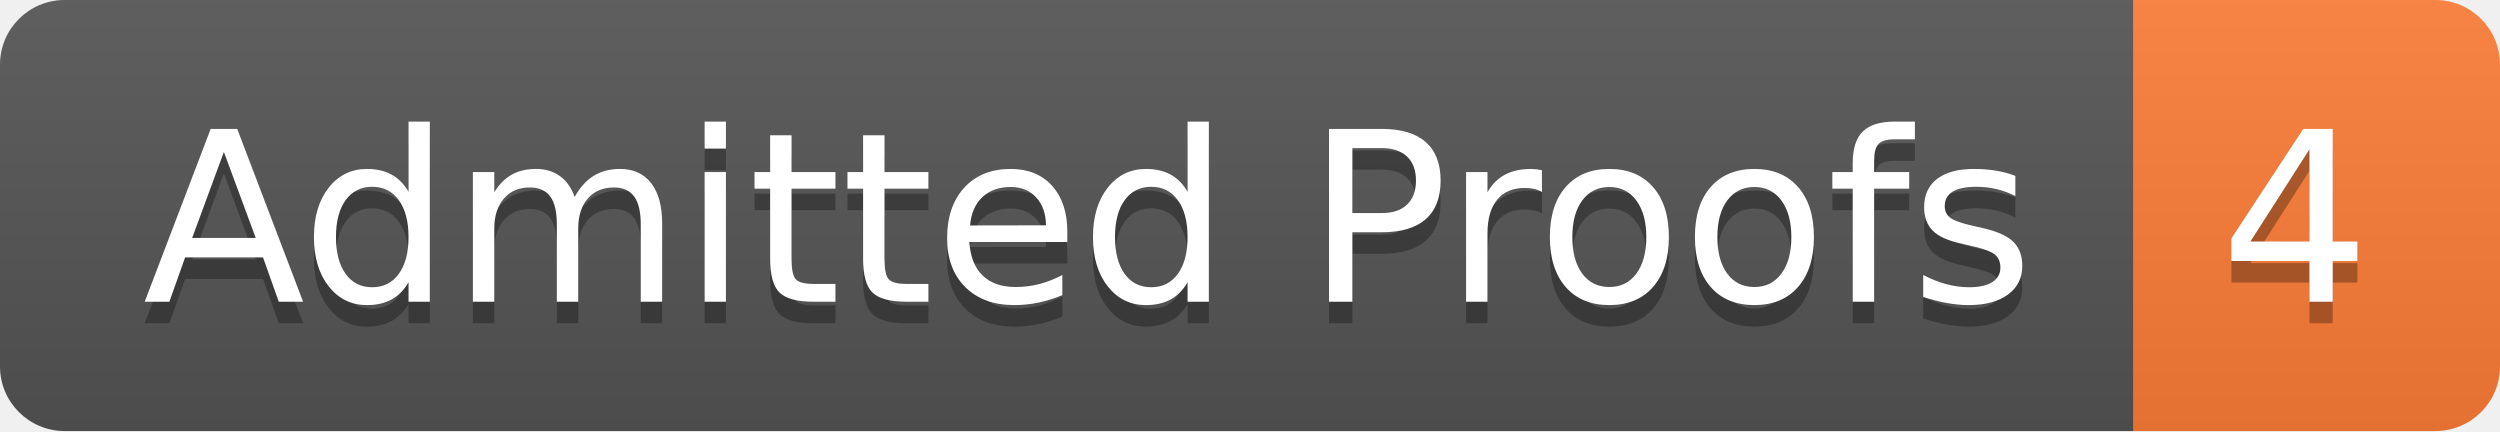
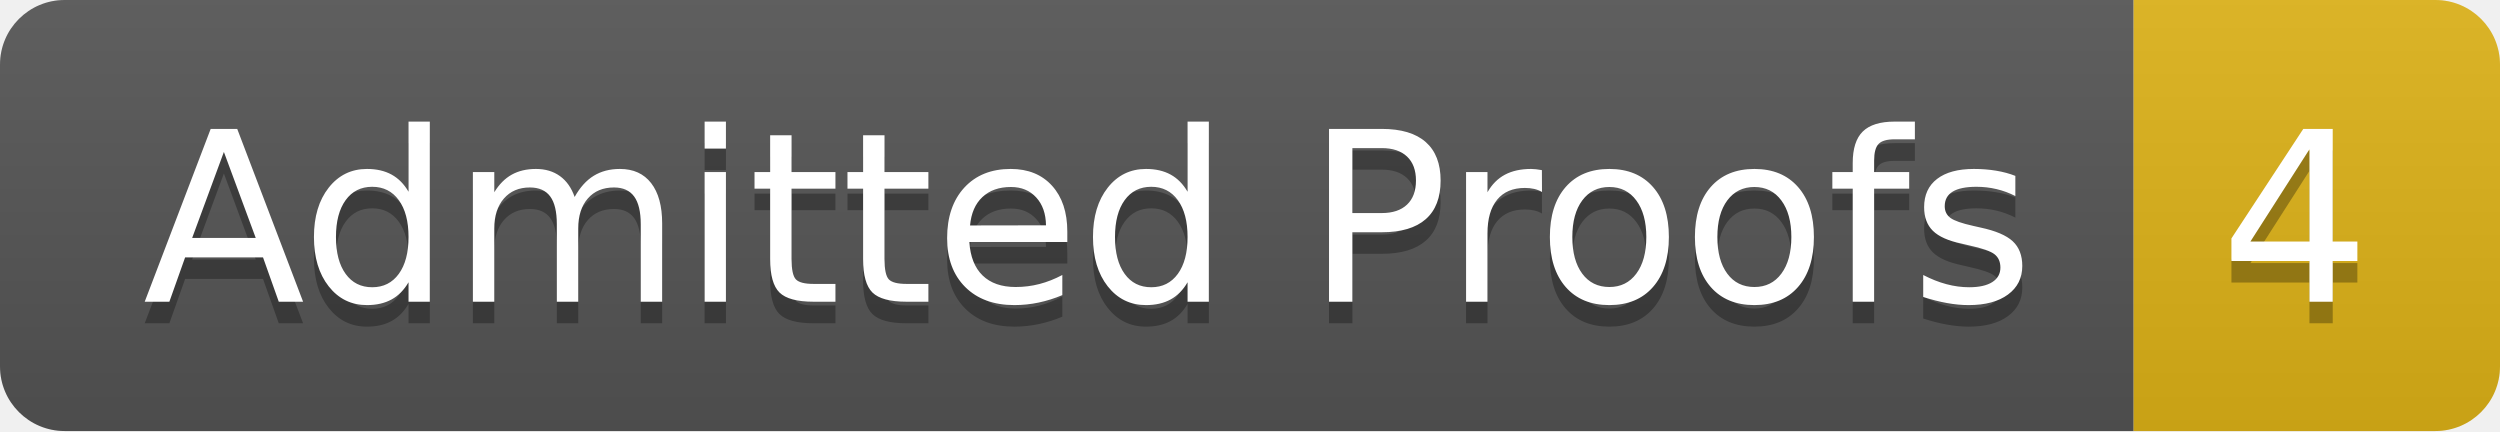
<svg xmlns="http://www.w3.org/2000/svg" width="116" height="20" role="img" aria-label="Admitted Proofs: 4">
  <linearGradient id="s" x2="0" y2="100%">
    <stop offset="0" stop-color="#bbb" stop-opacity=".1" />
    <stop offset="1" stop-opacity=".1" />
  </linearGradient>
  <clipPath id="r">
    <rect width="116" height="20" rx="3" fill="#fff" />
  </clipPath>
  <g clip-path="url(#r)">
    <rect width="99" height="20" fill="#555" />
-     <rect x="99" width="17" height="20" fill="#fe7d37" />
+     <rect x="99" width="17" height="20" fill="#dfb317" />
    <rect width="116" height="20" fill="url(#s)" />
  </g>
  <g fill="#fff" text-anchor="middle" font-family="Verdana,Geneva,DejaVu Sans,sans-serif" text-rendering="geometricPrecision" font-size="110">
    <text aria-hidden="true" x="505" y="150" fill="#010101" fill-opacity=".3" transform="scale(.1)" textLength="890">Admitted Proofs</text>
    <text x="505" y="140" transform="scale(.1)" fill="#fff" textLength="890">Admitted Proofs</text>
    <text aria-hidden="true" x="1065" y="150" fill="#010101" fill-opacity=".3" transform="scale(.1)" textLength="70">4</text>
    <text x="1065" y="140" transform="scale(.1)" fill="#fff" textLength="70">4</text>
  </g>
</svg>
